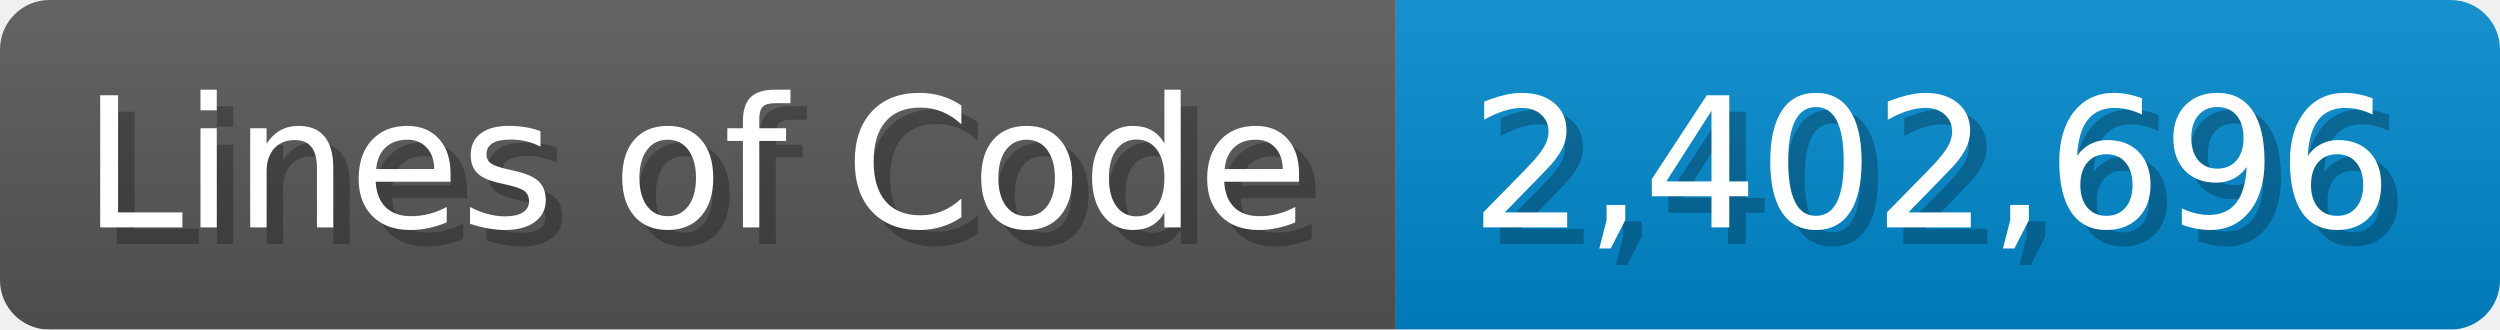
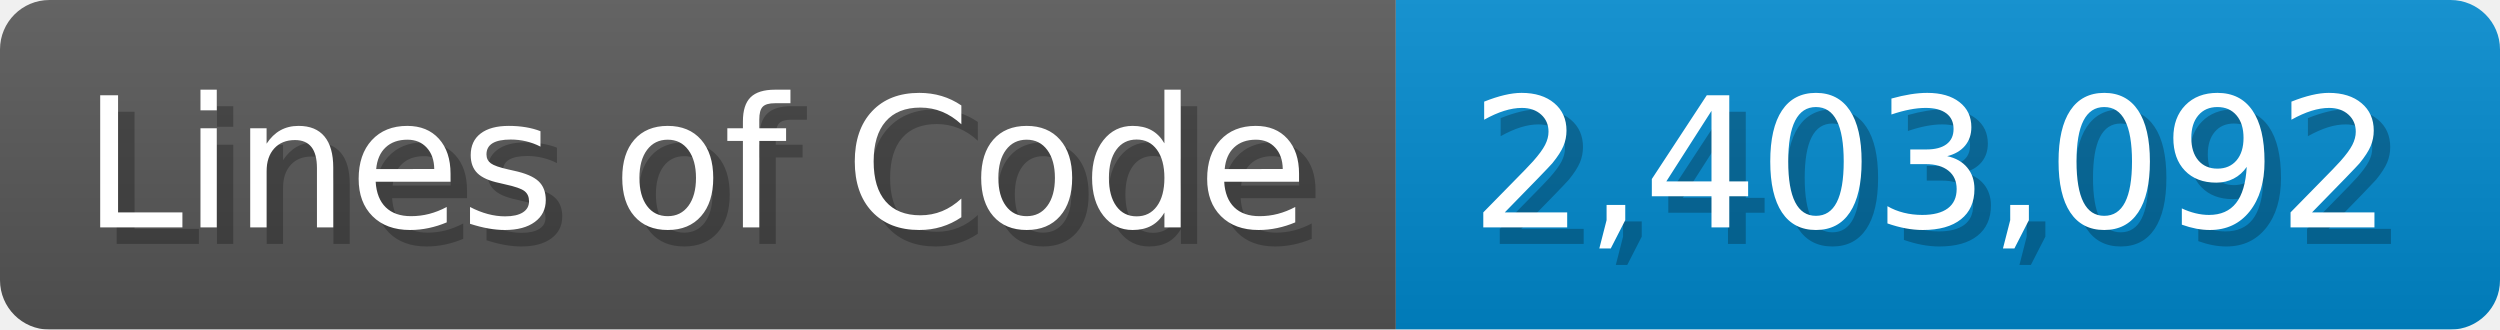
<svg xmlns="http://www.w3.org/2000/svg" width="151.7" height="20" viewBox="0 0 1517 200">
  <linearGradient id="a" x2="0" y2="100%">
    <stop offset="0" stop-opacity=".1" stop-color="#EEE" />
    <stop offset="1" stop-opacity=".1" />
  </linearGradient>
  <mask id="m">
    <rect width="1517" height="200" rx="30" fill="#FFF" />
  </mask>
  <g mask="url(#m)">
    <rect width="847" height="200" fill="#555" />
    <rect width="670" height="200" fill="#08C" x="847" />
    <rect width="1517" height="200" fill="url(#a)" />
  </g>
  <g fill="#fff" text-anchor="start" font-family="Verdana,DejaVu Sans,sans-serif" font-size="110">
    <text x="60" y="148" textLength="747" fill="#000" opacity="0.25">Lines of Code</text>
    <text x="50" y="138" textLength="747">Lines of Code</text>
-     <text x="902" y="148" textLength="570" fill="#000" opacity="0.25">2,402,696</text>
-     <text x="892" y="138" textLength="570">2,402,696</text>
+     <text x="902" y="148" textLength="570" fill="#000" opacity="0.25">2,403,092</text>
+     <text x="892" y="138" textLength="570">2,403,092</text>
  </g>
</svg>
